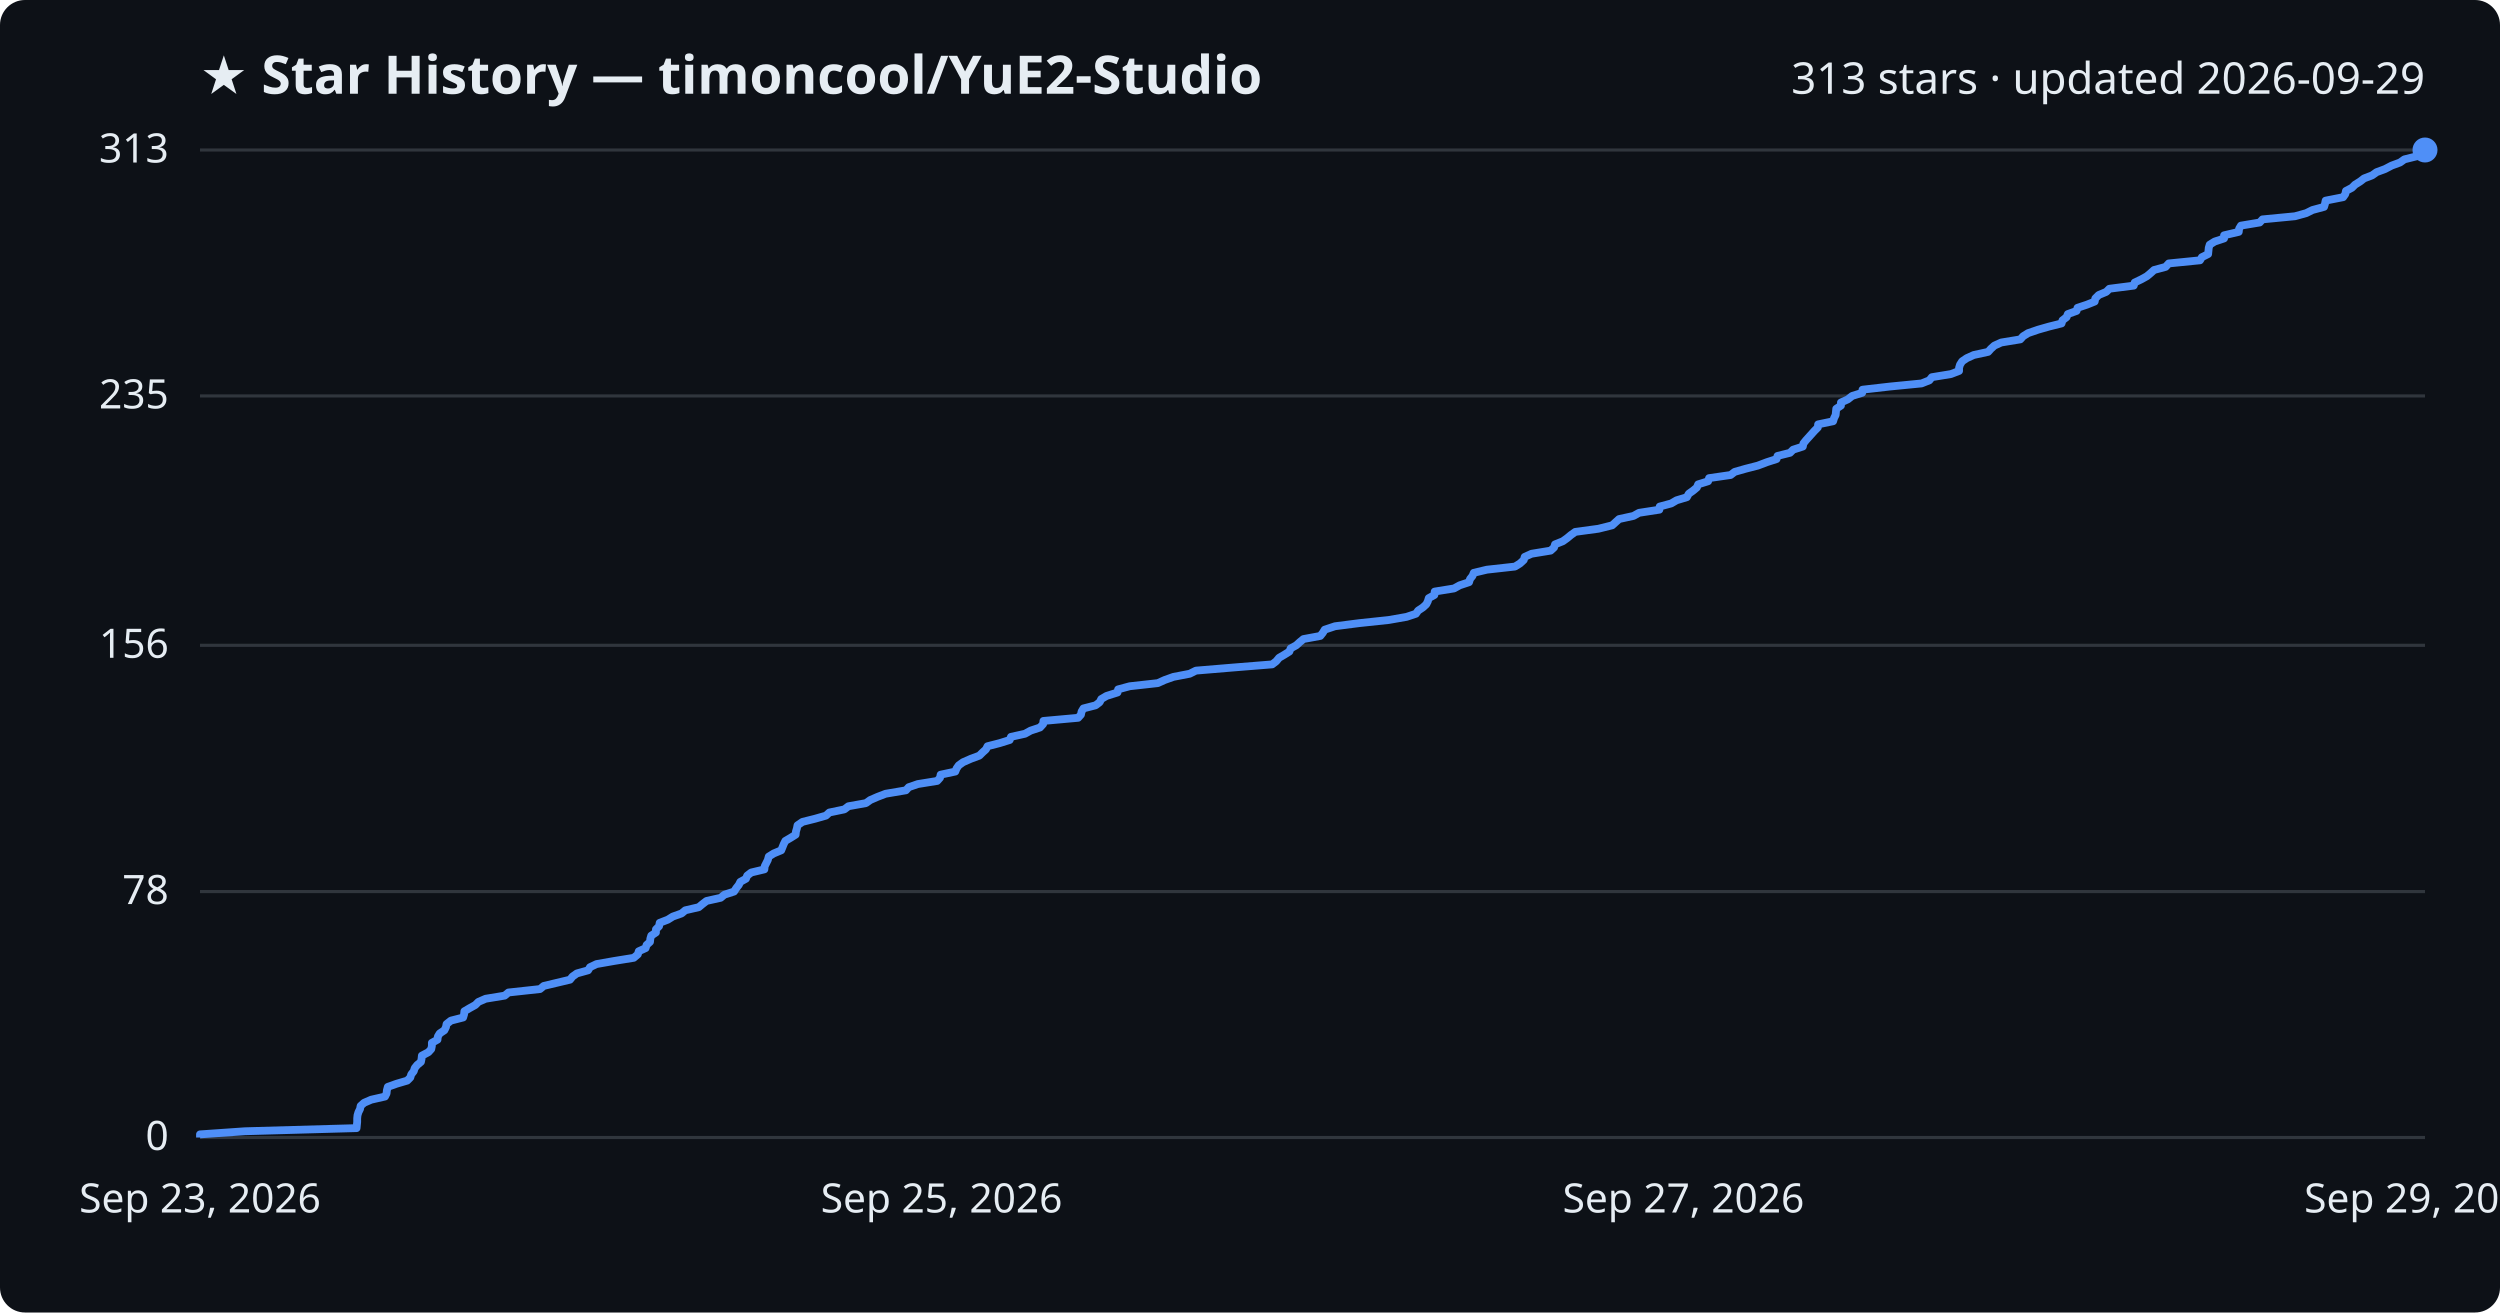
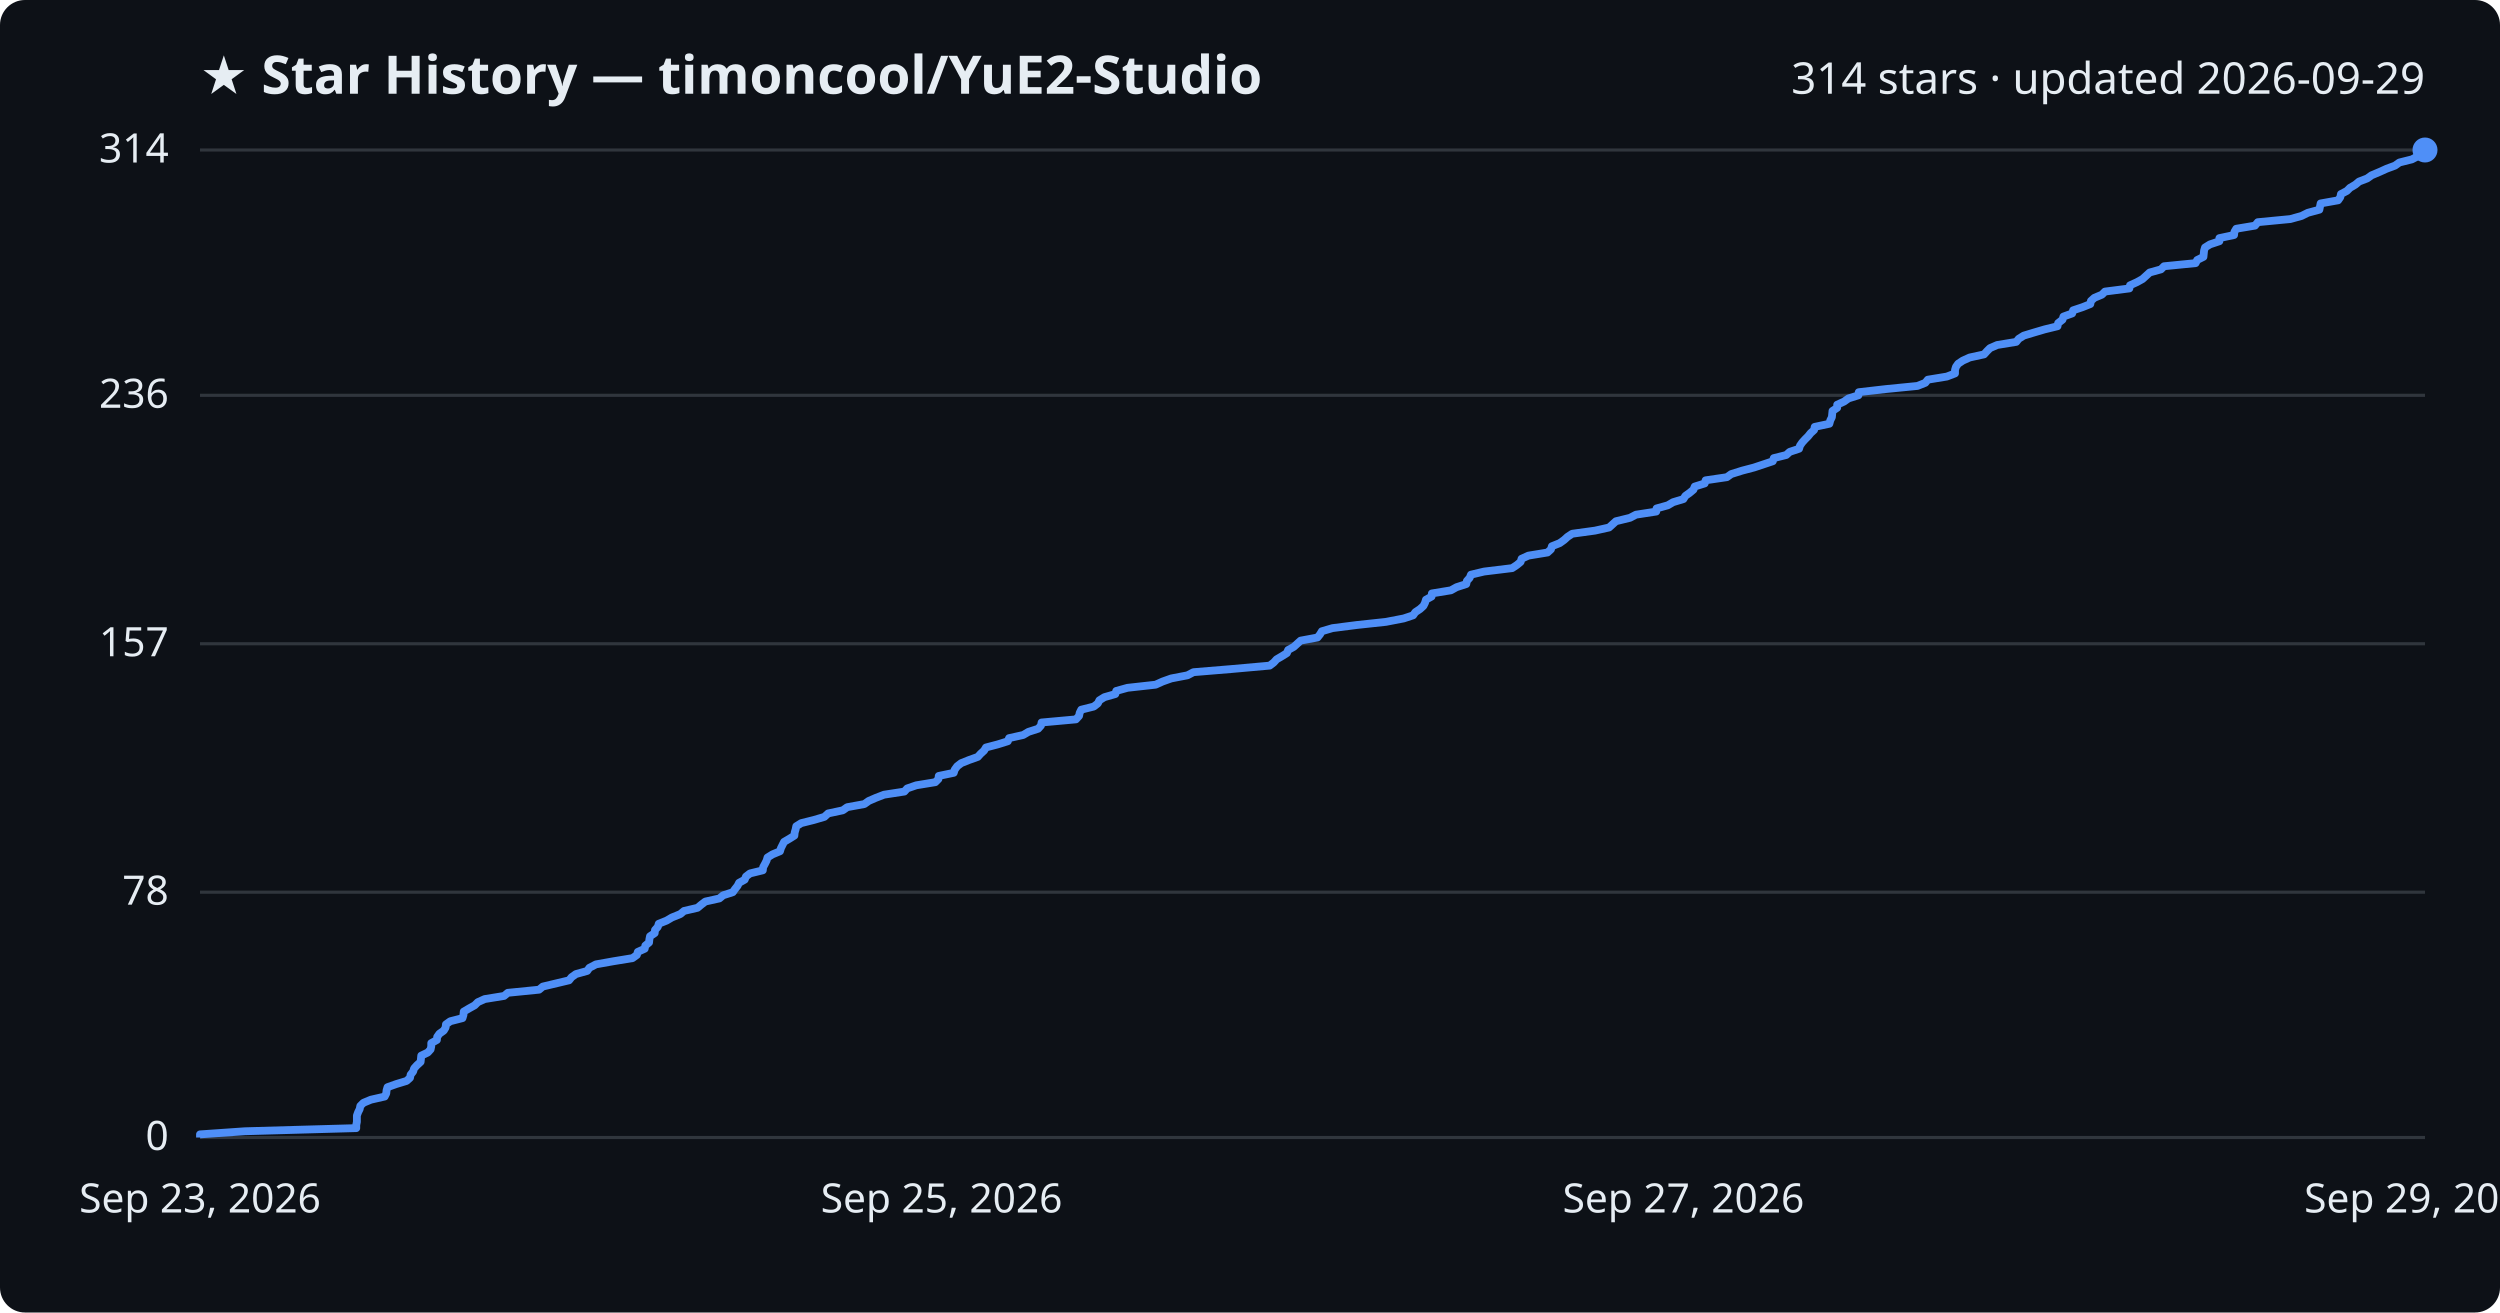
<svg xmlns="http://www.w3.org/2000/svg" viewBox="0 0 800 420" font-family="Segoe UI, sans-serif">
  <rect width="800" height="420" fill="#0d1117" rx="8" />
  <text x="64" y="30" fill="#e6edf3" font-size="17" font-weight="700">★ Star History — timoncool/YuE2-Studio</text>
-   <text x="776" y="30" fill="#e6edf3" font-size="14" text-anchor="end">313 stars · updated 2026-09-29</text>
+   <text x="776" y="30" fill="#e6edf3" font-size="14" text-anchor="end">314 stars · updated 2026-09-29</text>
  <line x1="64" y1="364.0" x2="776" y2="364.0" stroke="#30363d" stroke-width="1" />
  <text x="54" y="368.0" fill="#e6edf3" font-size="13" text-anchor="end">0</text>
-   <line x1="64" y1="285.3" x2="776" y2="285.3" stroke="#30363d" stroke-width="1" />
-   <text x="54" y="289.3" fill="#e6edf3" font-size="13" text-anchor="end">78</text>
-   <line x1="64" y1="206.5" x2="776" y2="206.5" stroke="#30363d" stroke-width="1" />
-   <text x="54" y="210.5" fill="#e6edf3" font-size="13" text-anchor="end">156</text>
-   <line x1="64" y1="126.7" x2="776" y2="126.7" stroke="#30363d" stroke-width="1" />
-   <text x="54" y="130.7" fill="#e6edf3" font-size="13" text-anchor="end">235</text>
+   <line x1="64" y1="285.5" x2="776" y2="285.5" stroke="#30363d" stroke-width="1" />
+   <text x="54" y="289.5" fill="#e6edf3" font-size="13" text-anchor="end">78</text>
+   <line x1="64" y1="206.0" x2="776" y2="206.0" stroke="#30363d" stroke-width="1" />
+   <text x="54" y="210.0" fill="#e6edf3" font-size="13" text-anchor="end">157</text>
+   <line x1="64" y1="126.5" x2="776" y2="126.5" stroke="#30363d" stroke-width="1" />
+   <text x="54" y="130.5" fill="#e6edf3" font-size="13" text-anchor="end">236</text>
  <line x1="64" y1="48.0" x2="776" y2="48.0" stroke="#30363d" stroke-width="1" />
-   <text x="54" y="52.0" fill="#e6edf3" font-size="13" text-anchor="end">313</text>
-   <path d="M64.0,364.0 L64.0,363.0 L78.4,362.0 L114.1,361.0 L114.2,360.0 L114.3,359.0 L114.3,357.9 L114.4,356.9 L114.7,355.9 L115.2,354.9 L115.4,353.9 L116.5,352.9 L118.8,351.9 L123.2,350.9 L123.7,349.9 L123.8,348.9 L124.1,347.8 L126.9,346.8 L130.3,345.8 L131.3,344.8 L131.6,343.8 L132.4,342.8 L132.7,341.8 L133.5,340.8 L134.7,339.8 L134.9,338.8 L135.0,337.8 L137.1,336.7 L138.0,335.7 L138.2,334.7 L138.2,333.7 L140.0,332.7 L140.1,331.7 L140.7,330.7 L142.2,329.7 L142.7,328.7 L142.9,327.7 L144.3,326.6 L148.2,325.6 L148.5,324.6 L148.6,323.6 L150.3,322.6 L152.1,321.6 L153.1,320.6 L155.4,319.6 L161.5,318.6 L162.7,317.6 L172.8,316.5 L174.0,315.5 L178.2,314.5 L182.4,313.5 L183.2,312.5 L184.6,311.5 L188.2,310.5 L188.8,309.5 L190.9,308.5 L196.6,307.5 L202.8,306.5 L204.1,305.4 L204.4,304.4 L206.6,303.4 L206.9,302.4 L208.0,301.4 L208.1,300.4 L208.4,299.4 L209.9,298.4 L209.9,297.4 L210.9,296.4 L211.1,295.3 L213.7,294.3 L215.3,293.3 L218.1,292.3 L219.3,291.3 L223.6,290.3 L224.8,289.3 L226.1,288.3 L230.6,287.3 L231.8,286.3 L234.9,285.3 L235.6,284.2 L236.4,283.2 L236.9,282.2 L238.7,281.2 L239.1,280.2 L240.4,279.2 L244.6,278.2 L244.7,277.2 L245.2,276.2 L245.7,275.2 L246.0,274.1 L247.6,273.1 L250.0,272.1 L250.4,271.1 L250.8,270.1 L251.3,269.1 L253.0,268.1 L254.6,267.1 L254.7,266.1 L255.0,265.1 L255.2,264.1 L256.8,263.0 L260.8,262.0 L264.3,261.0 L265.4,260.0 L270.2,259.0 L271.5,258.0 L277.1,257.0 L278.5,256.0 L280.8,255.0 L283.4,254.0 L289.9,252.9 L290.8,251.9 L293.7,250.9 L299.9,249.9 L300.8,248.9 L301.0,247.9 L305.7,246.9 L306.1,245.9 L306.8,244.9 L308.2,243.9 L310.7,242.8 L313.4,241.8 L314.4,240.8 L315.5,239.8 L316.0,238.8 L319.9,237.8 L323.1,236.8 L323.5,235.8 L328.0,234.8 L329.8,233.8 L332.8,232.8 L333.8,231.7 L333.9,230.7 L345.0,229.7 L345.9,228.7 L346.1,227.7 L346.7,226.7 L350.6,225.7 L351.9,224.7 L352.4,223.7 L354.1,222.7 L357.6,221.6 L357.8,220.6 L361.5,219.6 L370.5,218.6 L372.7,217.6 L375.5,216.6 L380.7,215.6 L382.7,214.6 L394.7,213.6 L407.1,212.6 L408.4,211.6 L409.3,210.5 L411.0,209.5 L412.6,208.5 L413.0,207.5 L414.8,206.5 L415.9,205.5 L417.1,204.5 L422.5,203.5 L423.3,202.5 L423.9,201.5 L427.2,200.4 L435.0,199.4 L444.4,198.4 L450.1,197.4 L453.1,196.4 L453.8,195.4 L455.3,194.4 L456.4,193.4 L456.9,192.4 L457.2,191.4 L459.0,190.4 L459.1,189.3 L465.3,188.3 L467.1,187.3 L470.1,186.3 L470.4,185.3 L471.2,184.3 L471.6,183.3 L475.8,182.3 L484.8,181.3 L486.4,180.3 L487.6,179.2 L487.9,178.2 L490.1,177.2 L496.2,176.2 L497.3,175.2 L497.6,174.2 L500.1,173.2 L501.5,172.2 L502.7,171.2 L504.1,170.2 L511.5,169.2 L515.9,168.1 L517.0,167.1 L518.1,166.1 L522.7,165.1 L524.5,164.1 L531.0,163.1 L531.1,162.1 L534.8,161.1 L536.5,160.1 L539.8,159.1 L540.4,158.0 L541.8,157.0 L543.0,156.0 L543.4,155.0 L546.6,154.0 L546.9,153.0 L553.8,152.0 L555.1,151.0 L558.6,150.0 L562.5,149.0 L565.4,147.9 L568.5,146.9 L568.8,145.9 L572.8,144.9 L573.8,143.9 L576.9,142.9 L577.1,141.9 L577.9,140.9 L578.8,139.9 L579.7,138.9 L580.6,137.9 L581.7,136.8 L581.8,135.8 L586.6,134.8 L586.9,133.8 L587.4,132.8 L587.5,131.8 L587.6,130.8 L589.1,129.8 L589.1,128.8 L591.3,127.8 L592.7,126.7 L595.9,125.7 L596.0,124.7 L604.7,123.7 L614.9,122.7 L617.4,121.7 L618.2,120.7 L624.3,119.7 L626.9,118.7 L626.9,117.7 L627.2,116.7 L627.9,115.6 L629.4,114.6 L631.6,113.6 L636.2,112.6 L637.1,111.6 L638.2,110.6 L640.4,109.6 L646.5,108.6 L647.4,107.6 L649.0,106.6 L652.2,105.5 L655.7,104.5 L659.7,103.5 L660.0,102.5 L661.3,101.5 L661.7,100.5 L664.5,99.5 L664.8,98.5 L667.8,97.5 L670.3,96.5 L670.5,95.5 L671.6,94.4 L674.0,93.4 L675.0,92.4 L682.8,91.4 L683.1,90.4 L685.2,89.4 L687.0,88.4 L688.2,87.4 L689.3,86.4 L693.0,85.4 L694.0,84.3 L704.0,83.3 L704.6,82.3 L706.6,81.3 L706.7,80.3 L706.8,79.3 L707.1,78.3 L708.7,77.3 L711.7,76.3 L711.7,75.3 L716.4,74.2 L716.5,73.2 L717.1,72.2 L723.1,71.2 L724.0,70.2 L734.4,69.2 L738.0,68.2 L740.0,67.2 L743.7,66.2 L744.0,65.2 L744.2,64.2 L749.8,63.1 L750.5,62.1 L750.7,61.1 L752.6,60.1 L753.6,59.1 L755.2,58.1 L756.5,57.1 L759.1,56.1 L760.5,55.1 L763.2,54.1 L765.3,53.0 L768.0,52.0 L769.4,51.0 L773.4,50.0 L775.3,49.0 L776.0,48.0 L776.0,48.0" fill="none" stroke="#4f8ff7" stroke-width="2.5" stroke-linejoin="round" />
+   <text x="54" y="52.0" fill="#e6edf3" font-size="13" text-anchor="end">314</text>
+   <path d="M64.0,364.0 L64.0,363.0 L78.4,362.0 L114.0,361.0 L114.0,360.0 L114.2,359.0 L114.2,358.0 L114.2,357.0 L114.6,355.9 L115.1,354.9 L115.3,353.9 L116.3,352.9 L118.7,351.9 L123.1,350.9 L123.6,349.9 L123.7,348.9 L124.0,347.9 L126.8,346.9 L130.1,345.9 L131.2,344.9 L131.4,343.9 L132.2,342.9 L132.5,341.9 L133.4,340.9 L134.6,339.8 L134.7,338.8 L134.8,337.8 L136.9,336.8 L137.8,335.8 L138.0,334.8 L138.0,333.8 L139.8,332.8 L139.9,331.8 L140.6,330.8 L142.0,329.8 L142.6,328.8 L142.7,327.8 L144.1,326.8 L148.0,325.8 L148.3,324.8 L148.4,323.7 L150.1,322.7 L151.9,321.7 L152.9,320.7 L155.1,319.7 L161.3,318.7 L162.5,317.7 L172.5,316.7 L173.7,315.7 L177.9,314.7 L182.1,313.7 L182.9,312.7 L184.3,311.7 L187.9,310.7 L188.6,309.7 L190.7,308.6 L196.3,307.6 L202.4,306.6 L203.8,305.6 L204.1,304.6 L206.3,303.6 L206.5,302.6 L207.7,301.6 L207.8,300.6 L208.0,299.6 L209.5,298.6 L209.6,297.6 L210.5,296.6 L210.8,295.6 L213.3,294.6 L215.0,293.6 L217.7,292.5 L218.9,291.5 L223.2,290.5 L224.4,289.5 L225.7,288.5 L230.2,287.5 L231.4,286.5 L234.5,285.5 L235.2,284.5 L236.0,283.5 L236.5,282.5 L238.3,281.5 L238.7,280.5 L240.0,279.5 L244.1,278.5 L244.2,277.5 L244.8,276.4 L245.3,275.4 L245.6,274.4 L247.2,273.4 L249.6,272.4 L249.9,271.4 L250.4,270.4 L250.9,269.4 L252.6,268.4 L254.2,267.4 L254.3,266.4 L254.6,265.4 L254.8,264.4 L256.4,263.4 L260.4,262.4 L263.8,261.4 L265.0,260.3 L269.7,259.3 L271.1,258.3 L276.6,257.3 L278.0,256.3 L280.3,255.3 L282.9,254.3 L289.4,253.3 L290.3,252.3 L293.2,251.3 L299.3,250.3 L300.3,249.3 L300.4,248.3 L305.2,247.3 L305.5,246.3 L306.3,245.2 L307.6,244.2 L310.1,243.2 L312.9,242.2 L313.8,241.2 L314.9,240.2 L315.5,239.2 L319.3,238.2 L322.5,237.2 L322.9,236.2 L327.4,235.2 L329.1,234.2 L332.2,233.2 L333.1,232.2 L333.3,231.2 L344.3,230.2 L345.3,229.1 L345.5,228.1 L346.0,227.1 L350.0,226.1 L351.3,225.1 L351.8,224.1 L353.4,223.1 L356.9,222.1 L357.2,221.1 L360.8,220.1 L369.8,219.1 L372.0,218.1 L374.8,217.1 L380.0,216.1 L381.9,215.1 L394.0,214.1 L406.3,213.0 L407.6,212.0 L408.5,211.0 L410.2,210.0 L411.8,209.0 L412.2,208.0 L414.0,207.0 L415.1,206.0 L416.2,205.0 L421.6,204.0 L422.4,203.0 L423.0,202.0 L426.4,201.0 L434.2,200.0 L443.5,199.0 L449.2,197.9 L452.2,196.9 L452.9,195.9 L454.4,194.9 L455.5,193.9 L456.0,192.9 L456.3,191.9 L458.1,190.9 L458.2,189.9 L464.3,188.9 L466.1,187.9 L469.2,186.9 L469.4,185.9 L470.3,184.9 L470.7,183.9 L474.9,182.9 L483.9,181.8 L485.4,180.8 L486.6,179.8 L486.9,178.8 L489.1,177.8 L495.2,176.8 L496.3,175.8 L496.6,174.8 L499.1,173.8 L500.5,172.8 L501.6,171.8 L503.1,170.8 L510.4,169.8 L514.9,168.8 L516.0,167.8 L517.1,166.8 L521.6,165.7 L523.5,164.7 L530.0,163.7 L530.1,162.7 L533.7,161.7 L535.4,160.7 L538.7,159.7 L539.3,158.7 L540.7,157.7 L541.9,156.7 L542.3,155.7 L545.5,154.7 L545.8,153.7 L552.6,152.7 L554.0,151.7 L557.5,150.6 L561.3,149.6 L564.3,148.6 L567.3,147.6 L567.6,146.6 L571.6,145.6 L572.7,144.6 L575.7,143.6 L576.0,142.6 L576.7,141.6 L577.6,140.6 L578.6,139.6 L579.4,138.6 L580.5,137.6 L580.7,136.6 L585.4,135.6 L585.7,134.5 L586.2,133.5 L586.3,132.5 L586.4,131.5 L587.9,130.5 L587.9,129.5 L590.1,128.5 L591.5,127.5 L594.7,126.5 L594.8,125.5 L603.5,124.5 L613.6,123.5 L616.1,122.5 L616.9,121.5 L623.0,120.5 L625.6,119.5 L625.6,118.4 L625.9,117.4 L626.6,116.4 L628.1,115.4 L630.3,114.4 L634.9,113.4 L635.8,112.4 L636.8,111.4 L639.1,110.4 L645.2,109.4 L646.0,108.4 L647.6,107.4 L650.9,106.4 L654.3,105.4 L658.4,104.4 L658.6,103.4 L660.0,102.3 L660.3,101.3 L663.1,100.3 L663.4,99.3 L666.4,98.3 L668.9,97.3 L669.1,96.3 L670.2,95.3 L672.6,94.3 L673.6,93.3 L681.4,92.3 L681.6,91.3 L683.8,90.3 L685.6,89.3 L686.7,88.3 L687.9,87.2 L691.5,86.2 L692.5,85.2 L702.6,84.2 L703.1,83.2 L705.1,82.2 L705.2,81.2 L705.3,80.2 L705.6,79.2 L707.2,78.2 L710.2,77.2 L710.2,76.2 L714.9,75.2 L715.0,74.2 L715.6,73.2 L721.6,72.2 L722.5,71.1 L732.9,70.1 L736.5,69.1 L738.5,68.1 L742.2,67.1 L742.4,66.1 L742.6,65.1 L748.2,64.1 L748.9,63.1 L749.1,62.1 L751.0,61.1 L752.0,60.1 L753.7,59.1 L754.9,58.1 L757.5,57.1 L758.9,56.1 L761.5,55.0 L763.7,54.0 L766.4,53.0 L767.8,52.0 L771.8,51.0 L773.7,50.0 L774.3,49.0 L776.0,48.0 L776.0,48.0" fill="none" stroke="#4f8ff7" stroke-width="2.5" stroke-linejoin="round" />
  <circle cx="776.0" cy="48.0" r="4" fill="#4f8ff7" />
  <text x="64.0" y="388" fill="#e6edf3" font-size="13" text-anchor="middle">Sep 23, 2026</text>
  <text x="301.3" y="388" fill="#e6edf3" font-size="13" text-anchor="middle">Sep 25, 2026</text>
  <text x="538.7" y="388" fill="#e6edf3" font-size="13" text-anchor="middle">Sep 27, 2026</text>
  <text x="776.0" y="388" fill="#e6edf3" font-size="13" text-anchor="middle">Sep 29, 2026</text>
</svg>
